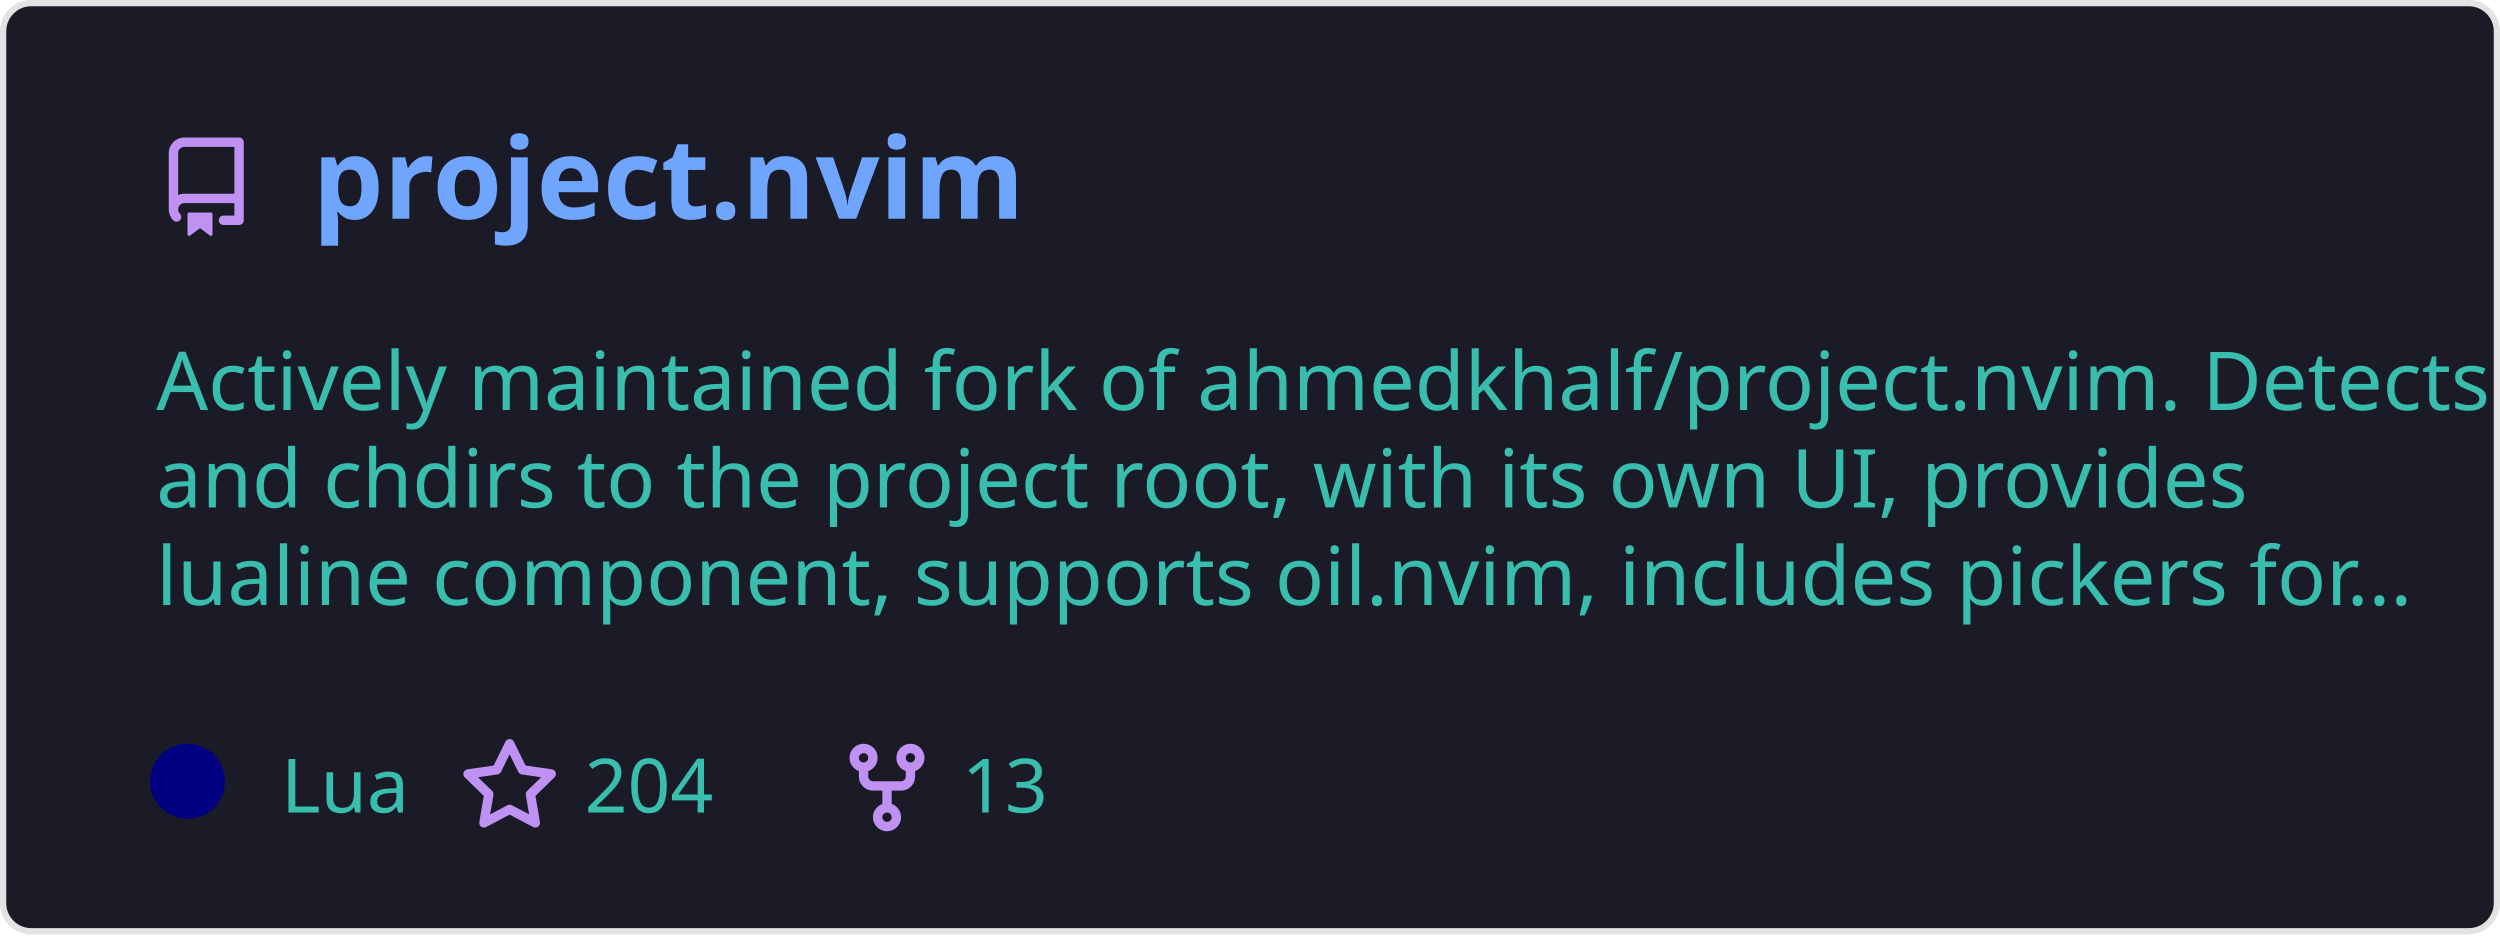
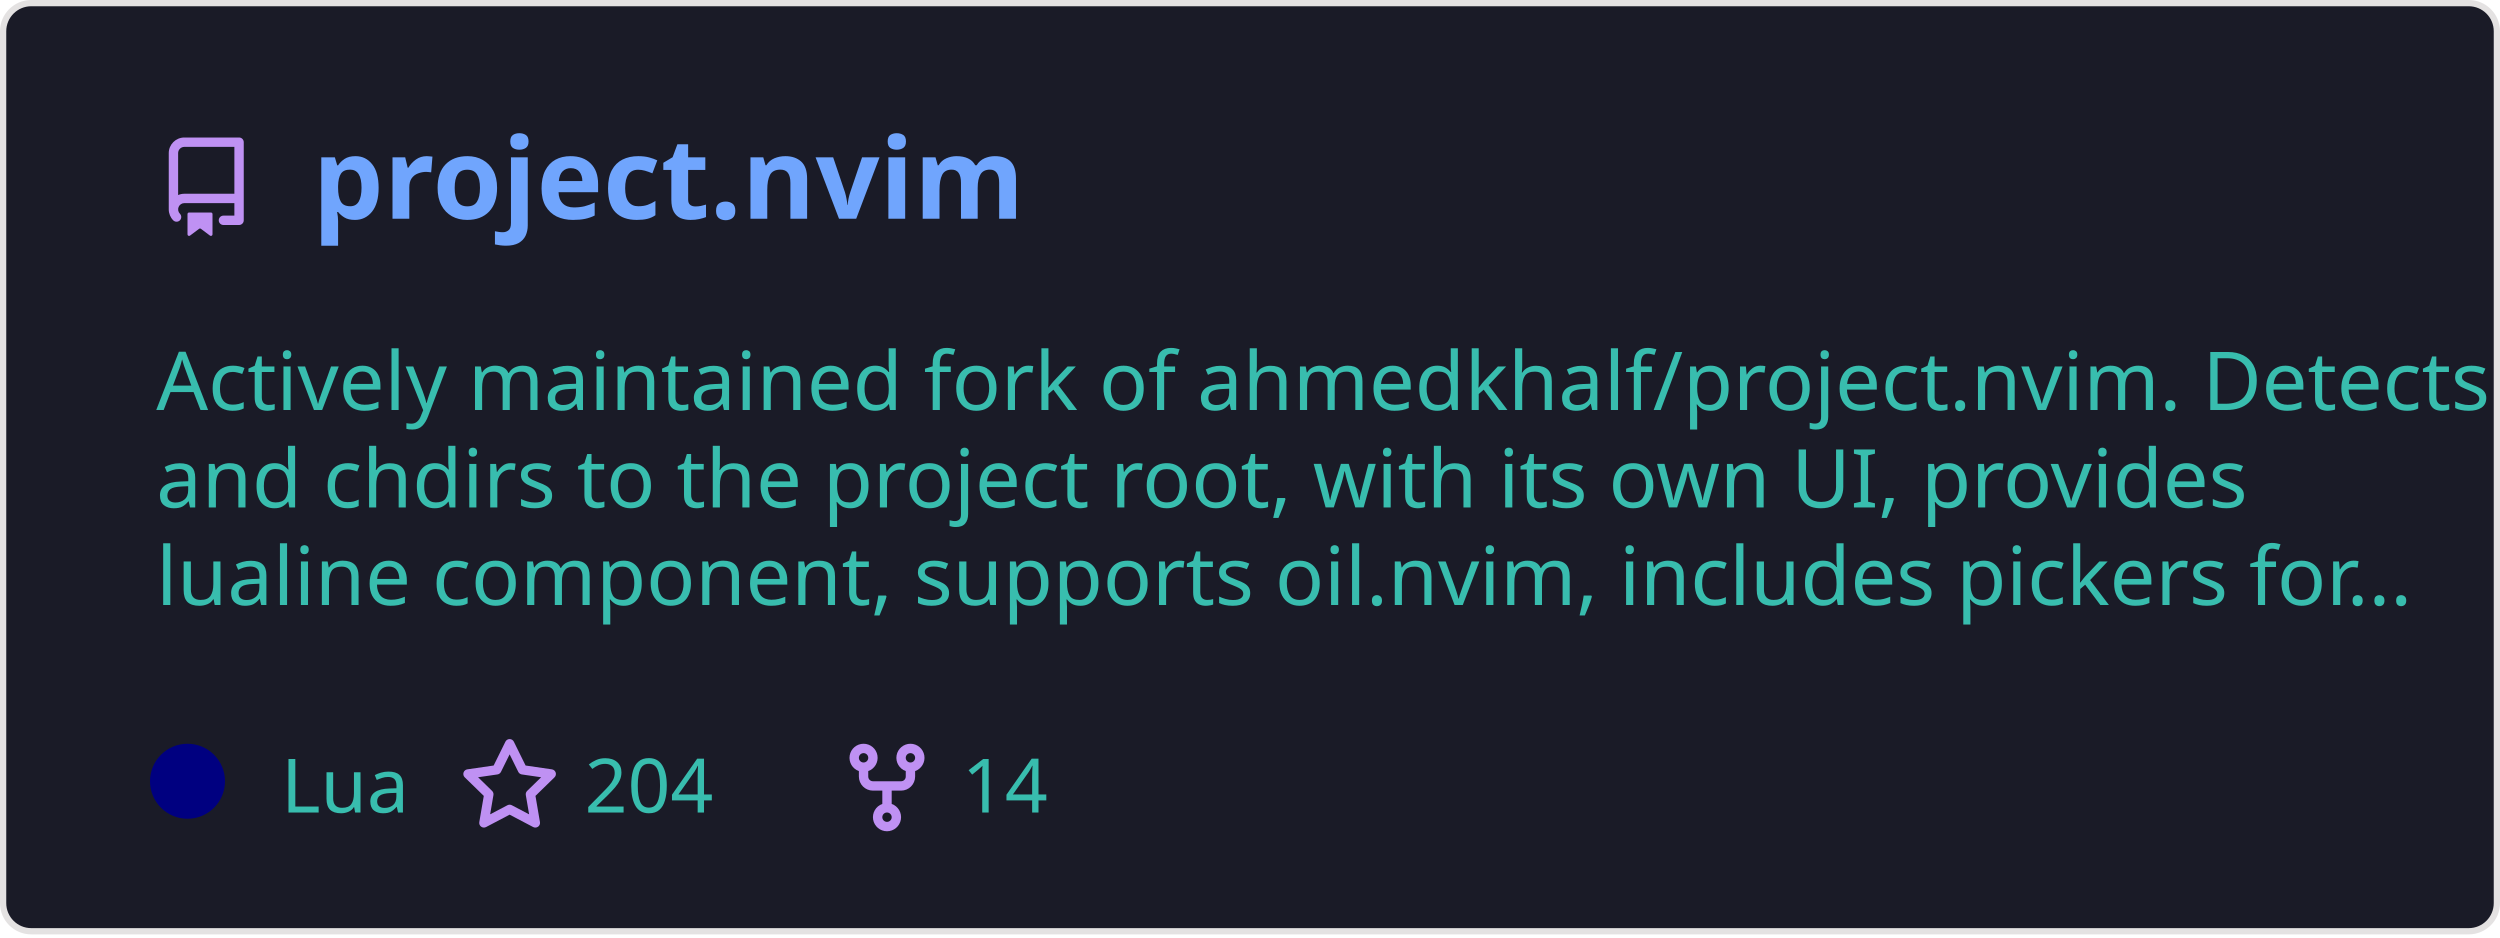
<svg xmlns="http://www.w3.org/2000/svg" width="400" height="150" viewBox="0 0 400 150" fill="none" role="img" aria-labelledby="descId">
  <style>
          .header {
            font: 600 18px 'Segoe UI', Ubuntu, Sans-Serif;
            fill: #70a5fd;
            animation: fadeInAnimation 0.8s ease-in-out forwards;
          }
          @supports(-moz-appearance: auto) {
            /* Selector detects Firefox */
            .header { font-size: 15.5px; }
          }
          
    .description {
      font: 400 13px 'Segoe UI', Ubuntu, Sans-Serif;fill: #38bdae;
      
    }
    .gray { font: 400 12px 'Segoe UI', Ubuntu, Sans-Serif; fill: #38bdae }
    .badge { font: 600 11px 'Segoe UI', Ubuntu, Sans-Serif; }
    .badge rect { opacity: 0.2; stroke: #38bdae }
    .badge text { fill: #38bdae }

    .stat { font: 400 12px 'Segoe UI', Ubuntu, Sans-Serif; fill: #38bdae }
    .stagger {
      opacity: 0;
      animation: fadeInAnimation 0.3s ease-in-out forwards;
    }
    .not_bold { font-weight: 400 }
    .bold { font-weight: 700 }
    .icon {
      fill: #bf91f3;
      display: block;
    }
  
          

          
      /* Animations */
      @keyframes scaleInAnimation {
        from {
          transform: translate(-5px, 5px) scale(0);
        }
        to {
          transform: translate(-5px, 5px) scale(1);
        }
      }
      @keyframes fadeInAnimation {
        from {
          opacity: 0;
        }
        to {
          opacity: 1;
        }
      }
    
          * { animation-duration: 0s !important; animation-delay: 0s !important; }
        </style>
  <defs>
          
          
        </defs>
  <rect data-testid="card-bg" class="card-bg" x="0.5" y="0.5" rx="4.5" height="99%" stroke="#e4e2e2" width="399" fill="#1a1b27" stroke-opacity="1" />
  <g data-testid="card-title" transform="translate(25, 35)">
    <g transform="translate(0, 0)">
      <svg class="icon" x="0" y="-13" viewBox="0 0 16 16" version="1.1" width="16" height="16">
        <path fill-rule="evenodd" d="M2 2.5A2.5 2.5 0 014.5 0h8.75a.75.75 0 01.75.75v12.5a.75.75 0 01-.75.75h-2.5a.75.75 0 110-1.5h1.75v-2h-8a1 1 0 00-.714 1.7.75.75 0 01-1.072 1.05A2.495 2.495 0 012 11.5v-9zm10.5-1V9h-8c-.356 0-.694.074-1 .208V2.5a1 1 0 011-1h8zM5 12.25v3.25a.25.25 0 00.4.2l1.45-1.087a.25.25 0 01.3 0L8.6 15.7a.25.25 0 00.4-.2v-3.25a.25.25 0 00-.25-.25h-3.5a.25.25 0 00-.25.25z" />
      </svg>
    </g>
    <g transform="translate(25, 0)">
      <text x="0" y="0" class="header" data-testid="header">project.nvim</text>
    </g>
  </g>
  <g data-testid="main-card-body" transform="translate(0, 55)">
    <text class="description" x="25" y="-5">
      <tspan dy="1.2em" x="25">Actively maintained fork of ahmedkhalf/project.nvim. Detects</tspan>
      <tspan dy="1.2em" x="25">and chdirs to the project root, with its own UI, provides</tspan>
      <tspan dy="1.2em" x="25">lualine component, supports oil.nvim, includes pickers for...</tspan>
    </text>
    <g transform="translate(30, 75)">
      <g transform="translate(0, 0)">
        <g data-testid="primary-lang">
          <circle data-testid="lang-color" cx="0" cy="-5" r="6" fill="#000080" />
          <text data-testid="lang-name" class="gray" x="15">Lua</text>
        </g>
      </g>
      <g transform="translate(43.54, 0)">
        <g transform="translate(0, 0)">
          <svg class="icon" y="-12" viewBox="0 0 16 16" version="1.1" width="16" height="16">
            <path fill-rule="evenodd" d="M8 .25a.75.75 0 01.673.418l1.882 3.815 4.21.612a.75.75 0 01.416 1.279l-3.046 2.97.719 4.192a.75.75 0 01-1.088.791L8 12.347l-3.766 1.98a.75.75 0 01-1.088-.79l.72-4.194L.818 6.374a.75.75 0 01.416-1.28l4.21-.611L7.327.668A.75.75 0 018 .25zm0 2.445L6.615 5.5a.75.75 0 01-.564.41l-3.097.45 2.24 2.184a.75.75 0 01.216.664l-.528 3.084 2.769-1.456a.75.75 0 01.698 0l2.77 1.456-.53-3.084a.75.75 0 01.216-.664l2.24-2.183-3.096-.45a.75.75 0 01-.564-.41L8 2.694v.001z" />
          </svg>
        </g>
        <g transform="translate(20, 0)">
          <text data-testid="stargazers" class="gray">204</text>
        </g>
      </g>
      <g transform="translate(103.92, 0)">
        <g transform="translate(0, 0)">
          <svg class="icon" y="-12" viewBox="0 0 16 16" version="1.1" width="16" height="16">
            <path fill-rule="evenodd" d="M5 3.25a.75.75 0 11-1.5 0 .75.75 0 011.5 0zm0 2.122a2.25 2.25 0 10-1.5 0v.878A2.25 2.25 0 005.75 8.5h1.5v2.128a2.251 2.251 0 101.5 0V8.5h1.5a2.25 2.25 0 002.25-2.25v-.878a2.25 2.25 0 10-1.5 0v.878a.75.75 0 01-.75.75h-4.5A.75.75 0 015 6.25v-.878zm3.75 7.378a.75.75 0 11-1.5 0 .75.75 0 011.5 0zm3-8.75a.75.75 0 100-1.5.75.75 0 000 1.5z" />
          </svg>
        </g>
        <g transform="translate(20, 0)">
-           <text data-testid="forkcount" class="gray">13</text>
+           <text data-testid="forkcount" class="gray">14</text>
        </g>
      </g>
    </g>
    <svg x="0" y="0">
      <g transform="translate(-3, 98)">
      
    </g>
    </svg>
  </g>
</svg>
